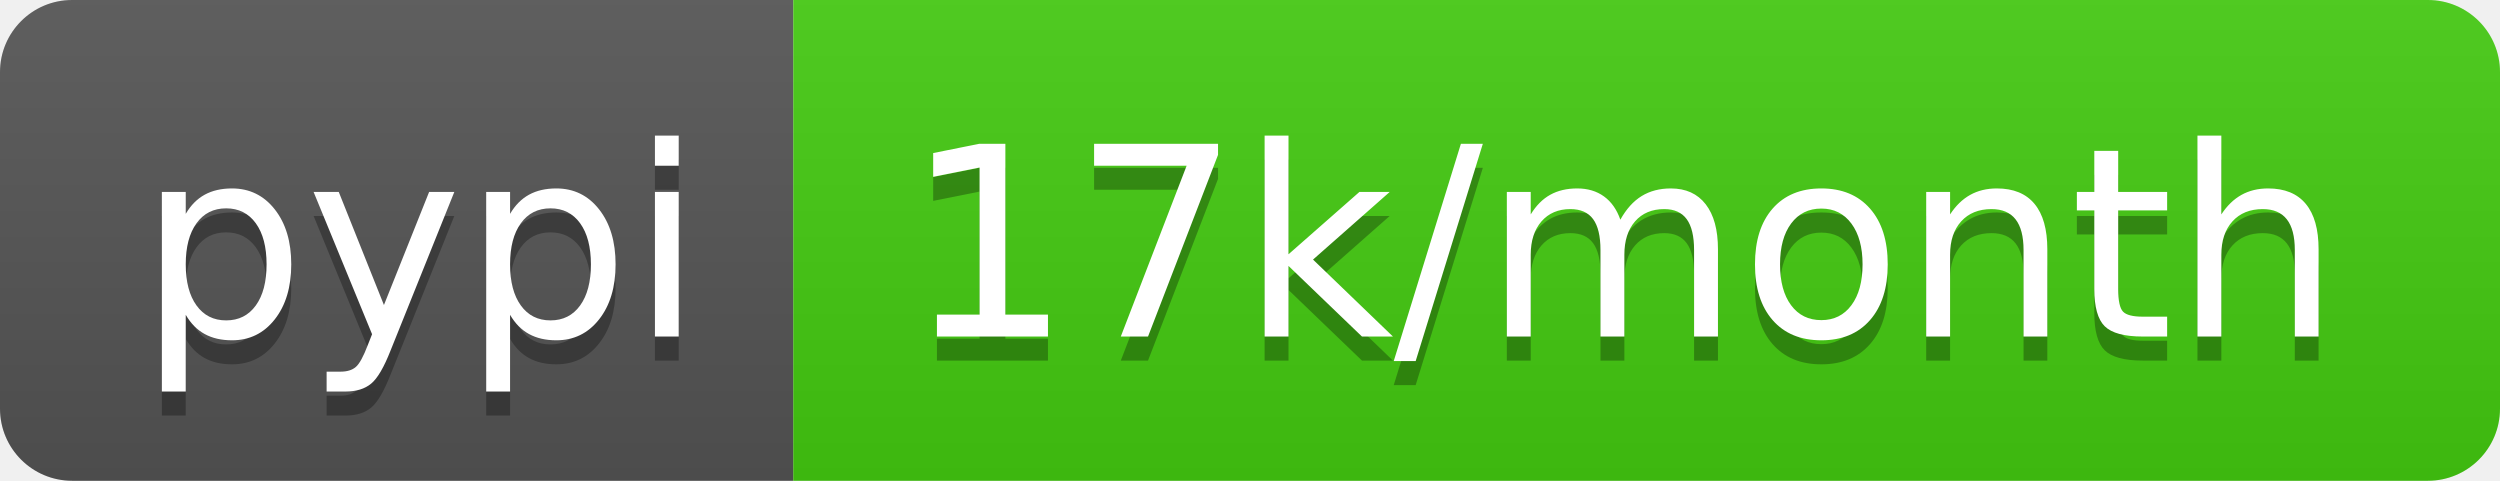
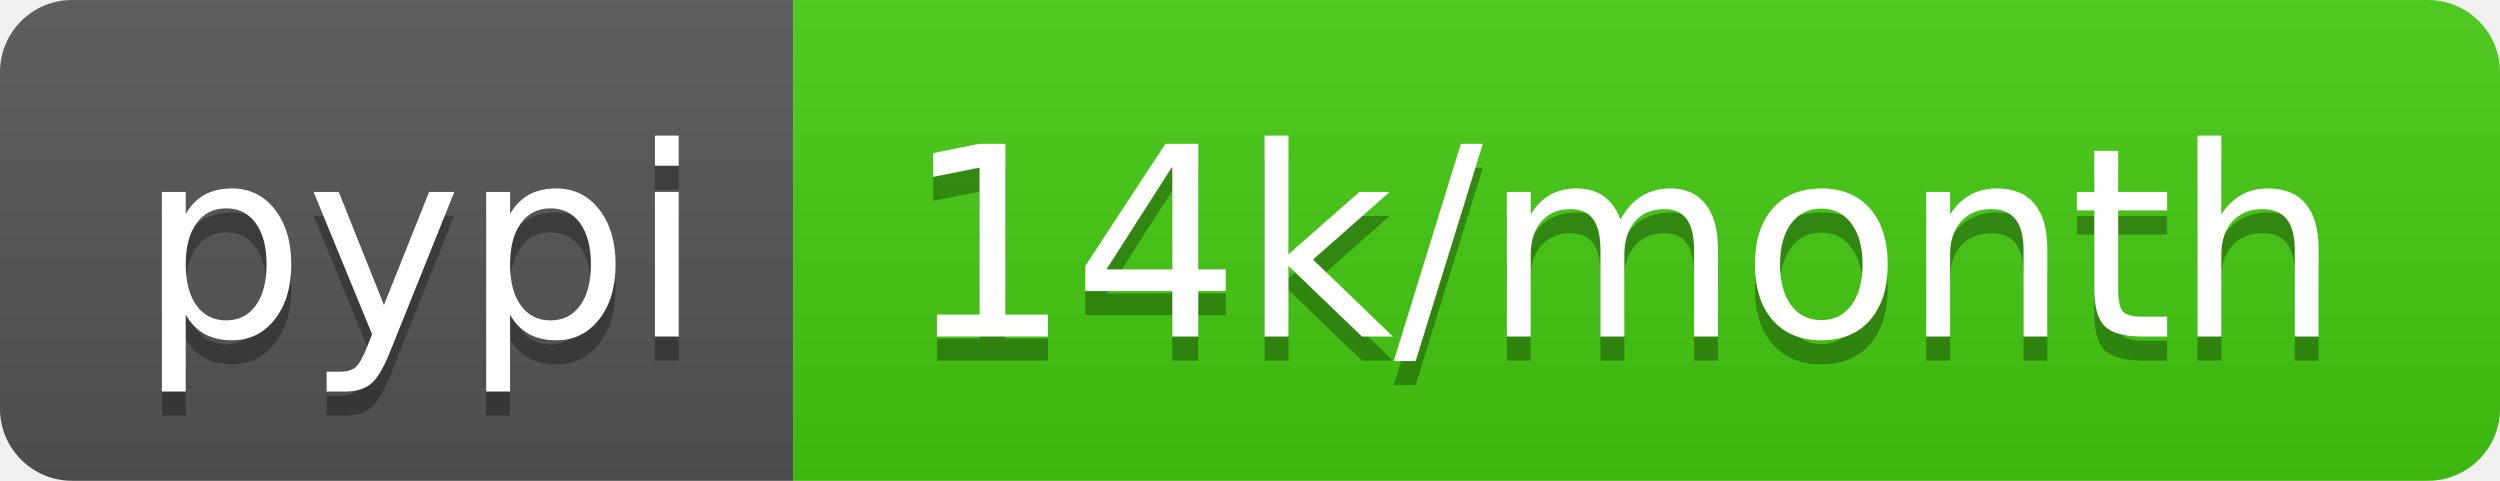
<svg xmlns="http://www.w3.org/2000/svg" width="104" height="20">
  <linearGradient id="b" x2="0" y2="100%">
    <stop offset="0" stop-color="#bbb" stop-opacity=".1" />
    <stop offset="1" stop-opacity=".1" />
  </linearGradient>
  <clipPath id="a">
    <rect width="104" height="20" rx="3" fill="#fff" />
  </clipPath>
  <g clip-path="url(#a)">
    <path fill="#555" d="M0 0h33v20H0z" />
    <path fill="#4c1" d="M33 0h71v20H33z" />
    <path fill="url(#b)" d="M0 0h104v20H0z" />
  </g>
  <g fill="#fff" text-anchor="middle" font-family="DejaVu Sans,Verdana,Geneva,sans-serif" font-size="110">
    <text x="175" y="150" fill="#010101" fill-opacity=".3" transform="scale(.1)" textLength="230">pypi</text>
    <text x="175" y="140" transform="scale(.1)" textLength="230">pypi</text>
-     <text x="675" y="150" fill="#010101" fill-opacity=".3" transform="scale(.1)" textLength="610">17k/month</text>
-     <text x="675" y="140" transform="scale(.1)" textLength="610">17k/month</text>
+     <text x="675" y="150" fill="#010101" fill-opacity=".3" transform="scale(.1)" textLength="610">14k/month</text>
+     <text x="675" y="140" transform="scale(.1)" textLength="610">14k/month</text>
  </g>
</svg>
